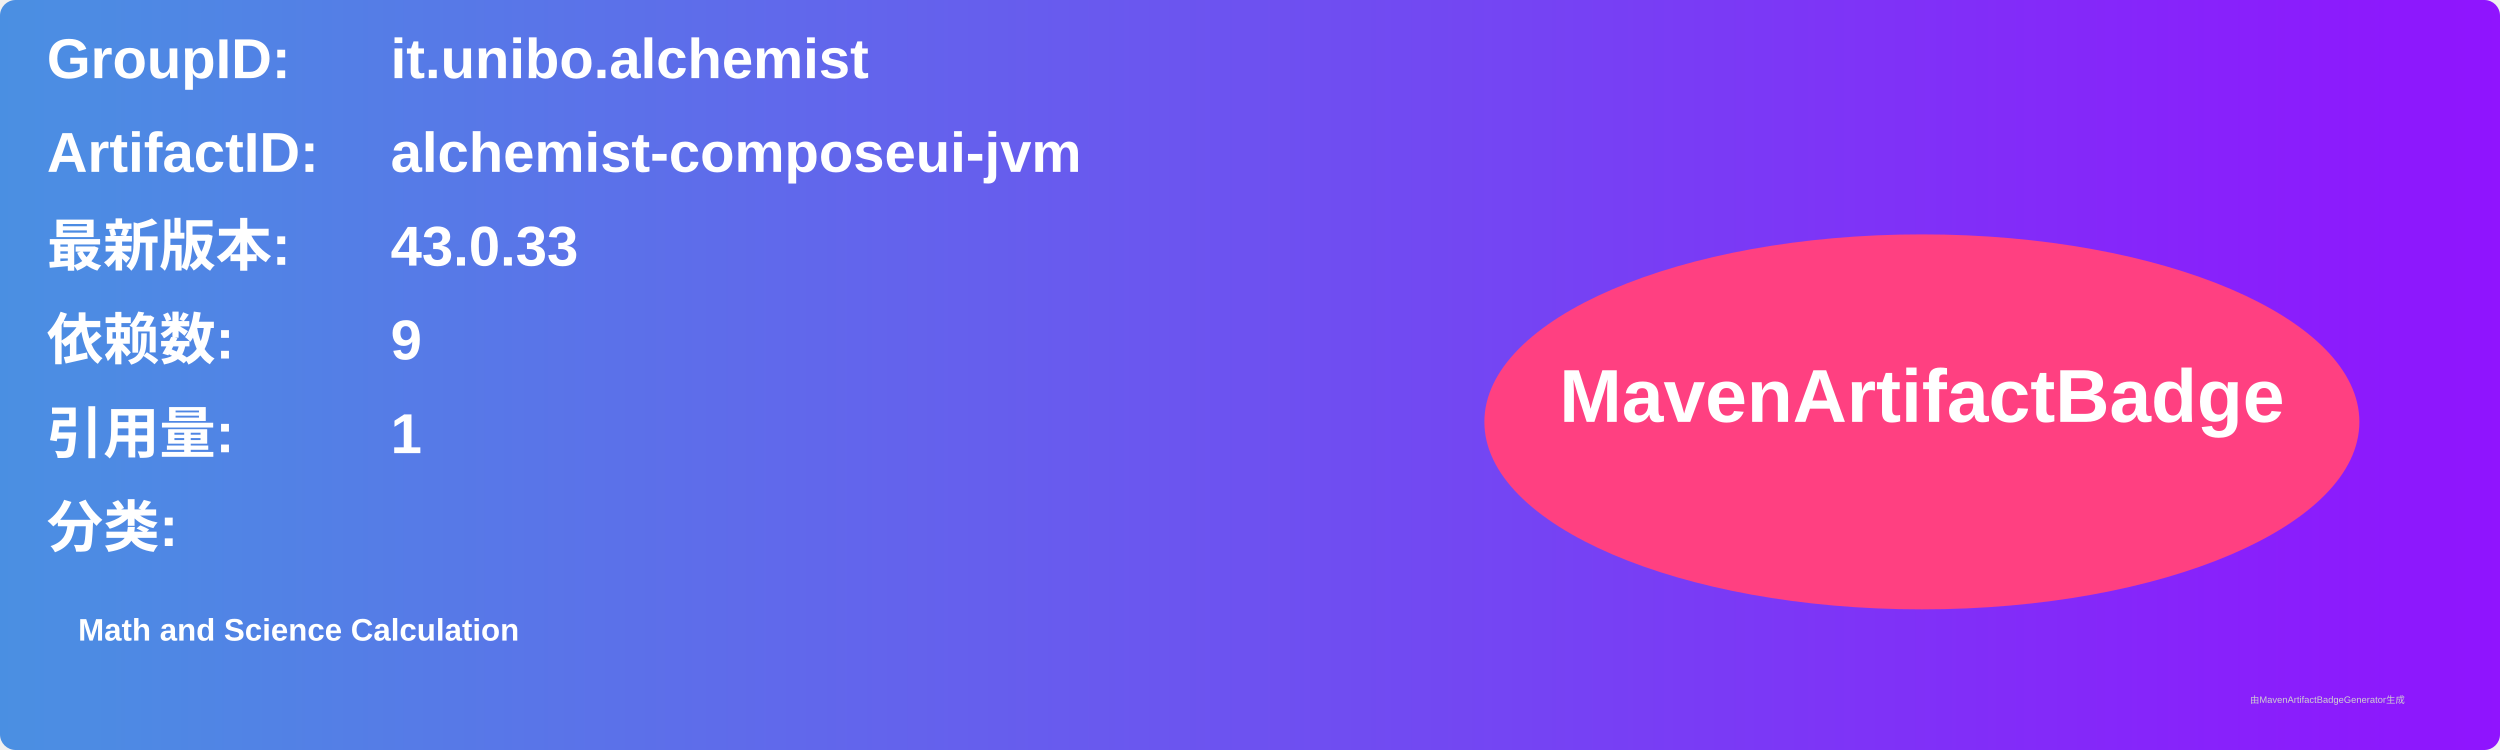
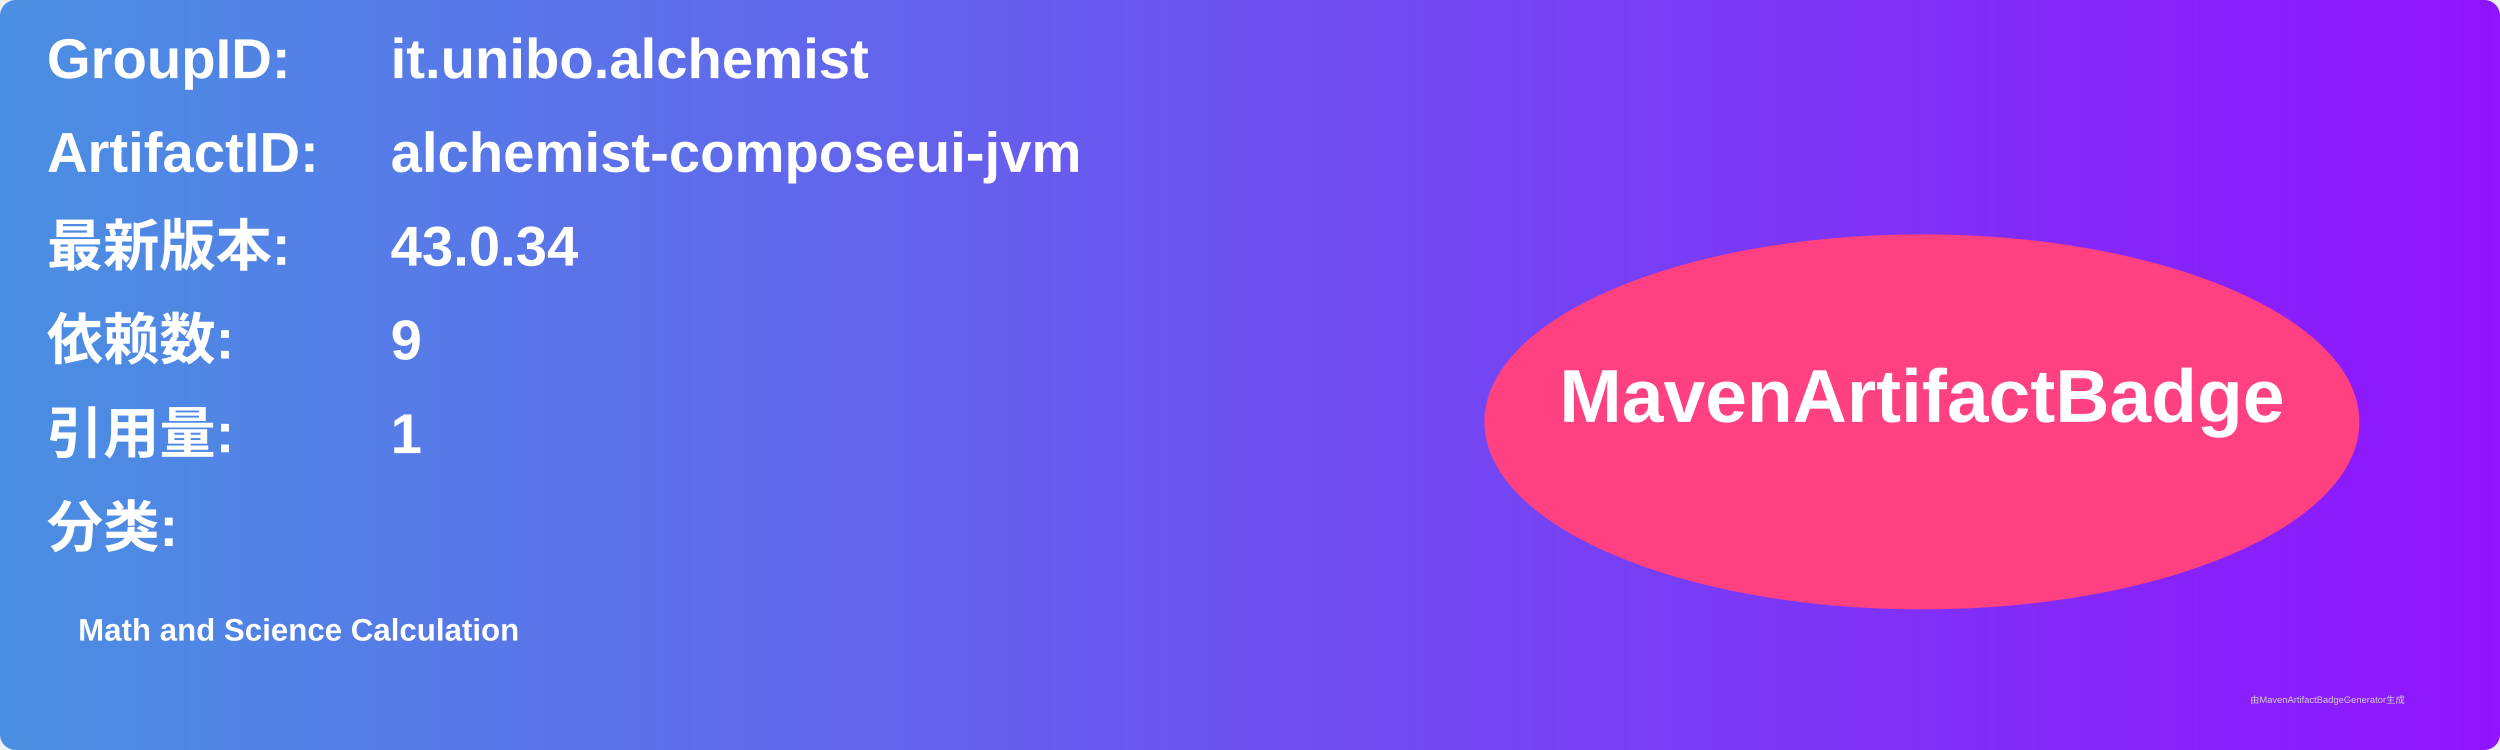
<svg xmlns="http://www.w3.org/2000/svg" width="800" height="240" viewBox="0 0 800 240">
  <linearGradient id="grad" x1="0%" y1="0%" x2="100%" y2="0%">
    <stop offset="0%" stop-color="#4a90e2" />
    <stop offset="100%" stop-color="#9013fe" />
  </linearGradient>
  <rect width="100%" height="100%" rx="5" ry="5" fill="url(#grad)" />
  <g transform="translate(15, 15)">
    <text x="0" y="10" font-family="Arial" font-size="18" fill="white" font-weight="bold" width="260">GroupID:</text>
    <text x="110" y="10" font-family="Arial" font-size="18" fill="white" font-weight="bold" width="460">it.unibo.alchemist</text>
    <text x="0" y="40" font-family="Arial" font-size="18" fill="white" font-weight="bold" width="260">ArtifactID:</text>
    <text x="110" y="40" font-family="Arial" font-size="18" fill="white" font-weight="bold" width="460">alchemist-composeui-jvm</text>
    <text x="0" y="70" font-family="Arial" font-size="18" fill="white" font-weight="bold">最新版本:</text>
    <text x="110" y="70" font-family="Arial" font-size="18" fill="white" font-weight="bold">
-       <tspan font-weight="bold">43.0.33</tspan>
+       <tspan font-weight="bold">43.0.34</tspan>
    </text>
    <text x="0" y="100" font-family="Arial" font-size="18" fill="white" font-weight="bold">依赖数: </text>
    <text x="110" y="100" font-family="Arial" font-size="18" fill="white">
      <tspan font-weight="bold">9</tspan>
    </text>
    <text x="0" y="130" font-family="Arial" font-size="18" fill="white" font-weight="bold">引用量: </text>
    <text x="110" y="130" font-family="Arial" font-size="18" fill="white">
      <tspan font-weight="bold">1</tspan>
    </text>
    <text x="0" y="160" font-family="Arial" font-size="18" fill="white" font-weight="bold">分类:</text>
    <text x="10" y="190" font-family="Arial" font-size="10" fill="white">
      <tspan font-weight="bold">Math and Science Calculation</tspan>
    </text>
    <ellipse cx="600" cy="120" rx="140" ry="60" fill="#ff4081" />
    <text x="600" y="120" text-anchor="middle" font-family="Arial" font-size="24" fill="white" font-weight="bold">MavenArtifactBadge</text>
  </g>
  <text x="720" y="225" font-family="Arial" font-size="3" fill="#d0d0d0">由MavenArtifactBadgeGenerator生成</text>
</svg>
